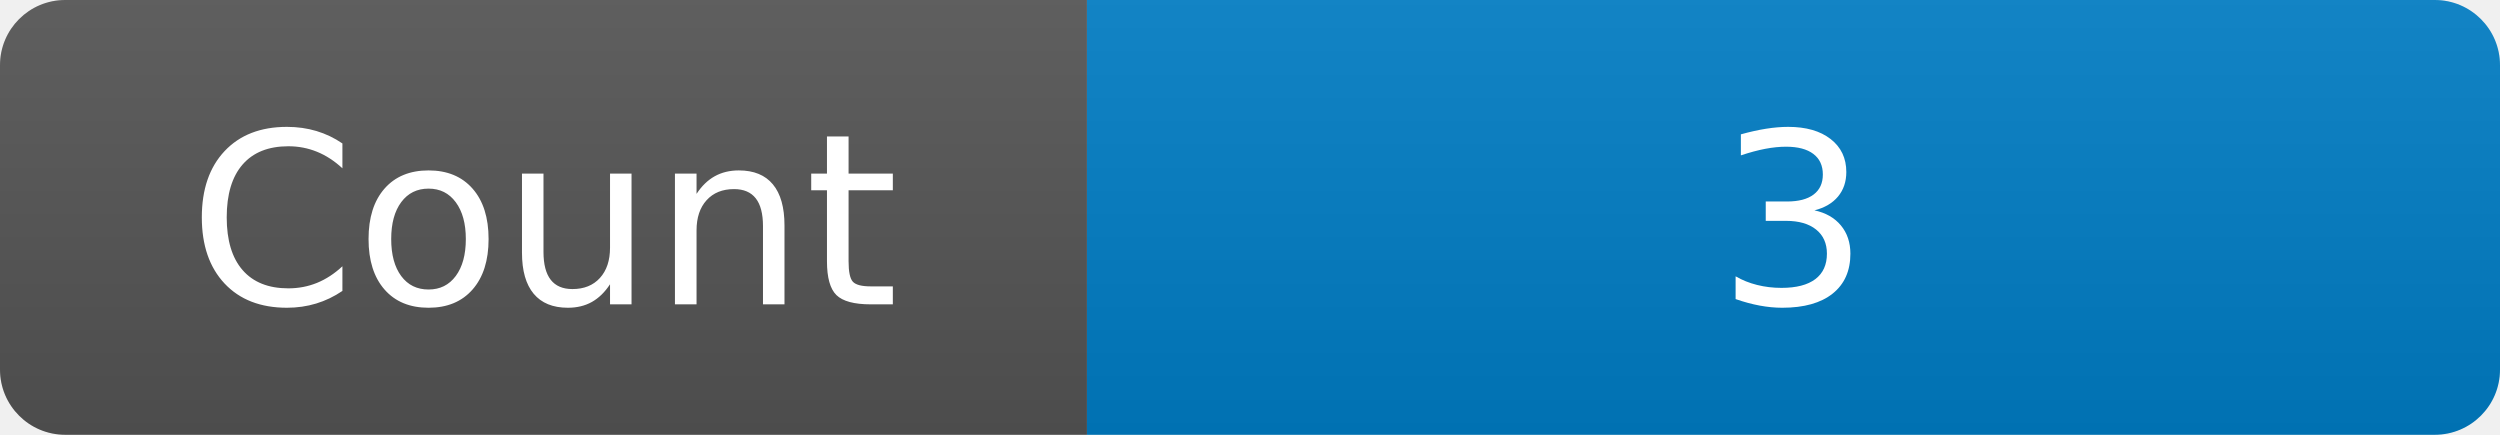
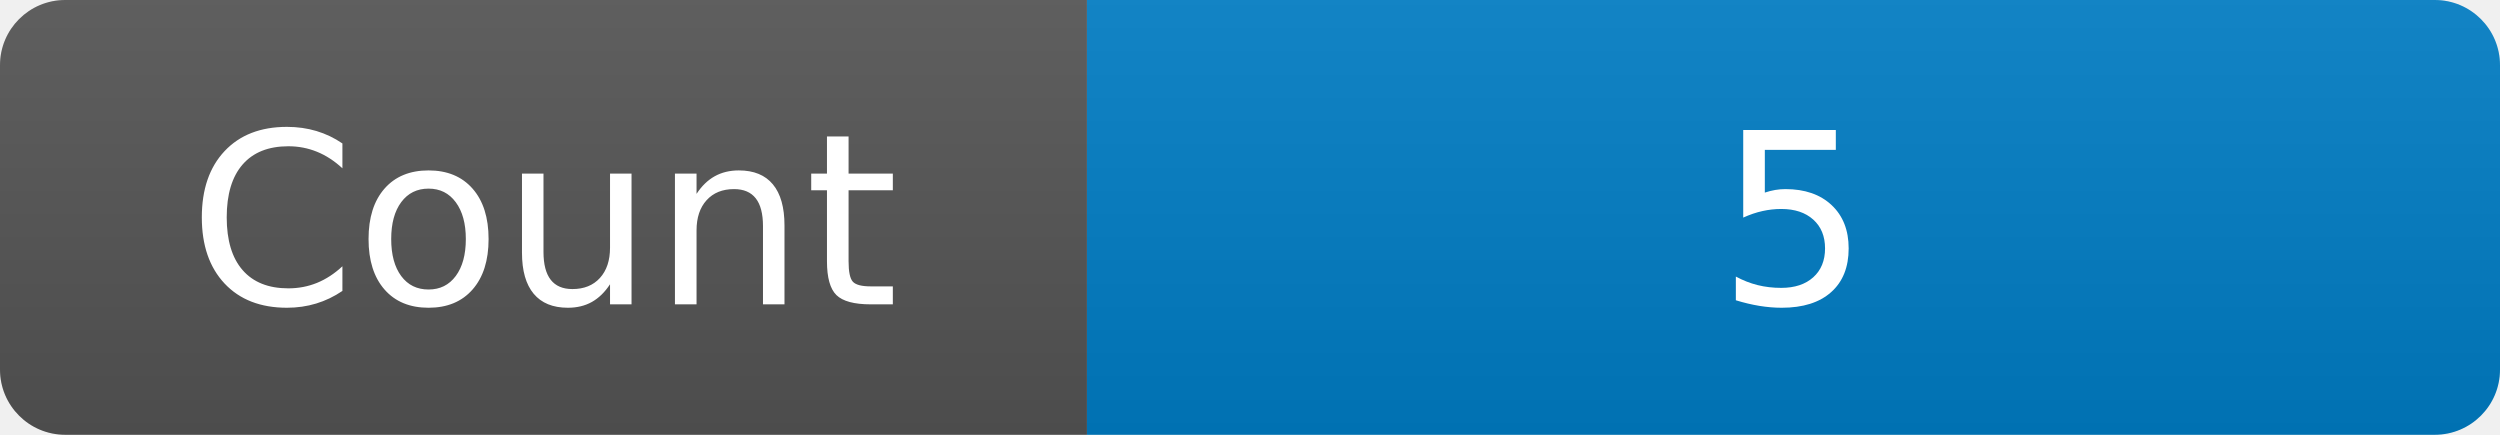
<svg xmlns="http://www.w3.org/2000/svg" width="115" height="20" role="img" aria-label="Maintained?: yes">
  <linearGradient id="s" x2="0" y2="100%">
    <stop offset="0" stop-color="#bbb" stop-opacity=".1" />
    <stop offset="1" stop-opacity=".1" />
  </linearGradient>
  <clipPath id="r">
    <rect width="115" height="20" rx="3" fill="#fff" />
  </clipPath>
  <g clip-path="url(#r)">
    <rect width="50" height="20" fill="#555" />
    <rect x="50" width="160" height="20" fill="#007ec6" />
    <rect width="115" height="20" fill="url(#s)" />
  </g>
  <g fill="#fff" text-anchor="middle" font-family="Verdana,Geneva,DejaVu Sans,sans-serif" font-size="110">
    <text x="250" y="140" transform="scale(.1)" fill="#fff">Count</text>
-     <text x="825" y="140" transform="scale(.1)" fill="#fff">3</text>
+     <text x="825" y="140" transform="scale(.1)" fill="#fff">5</text>
  </g>
</svg>
